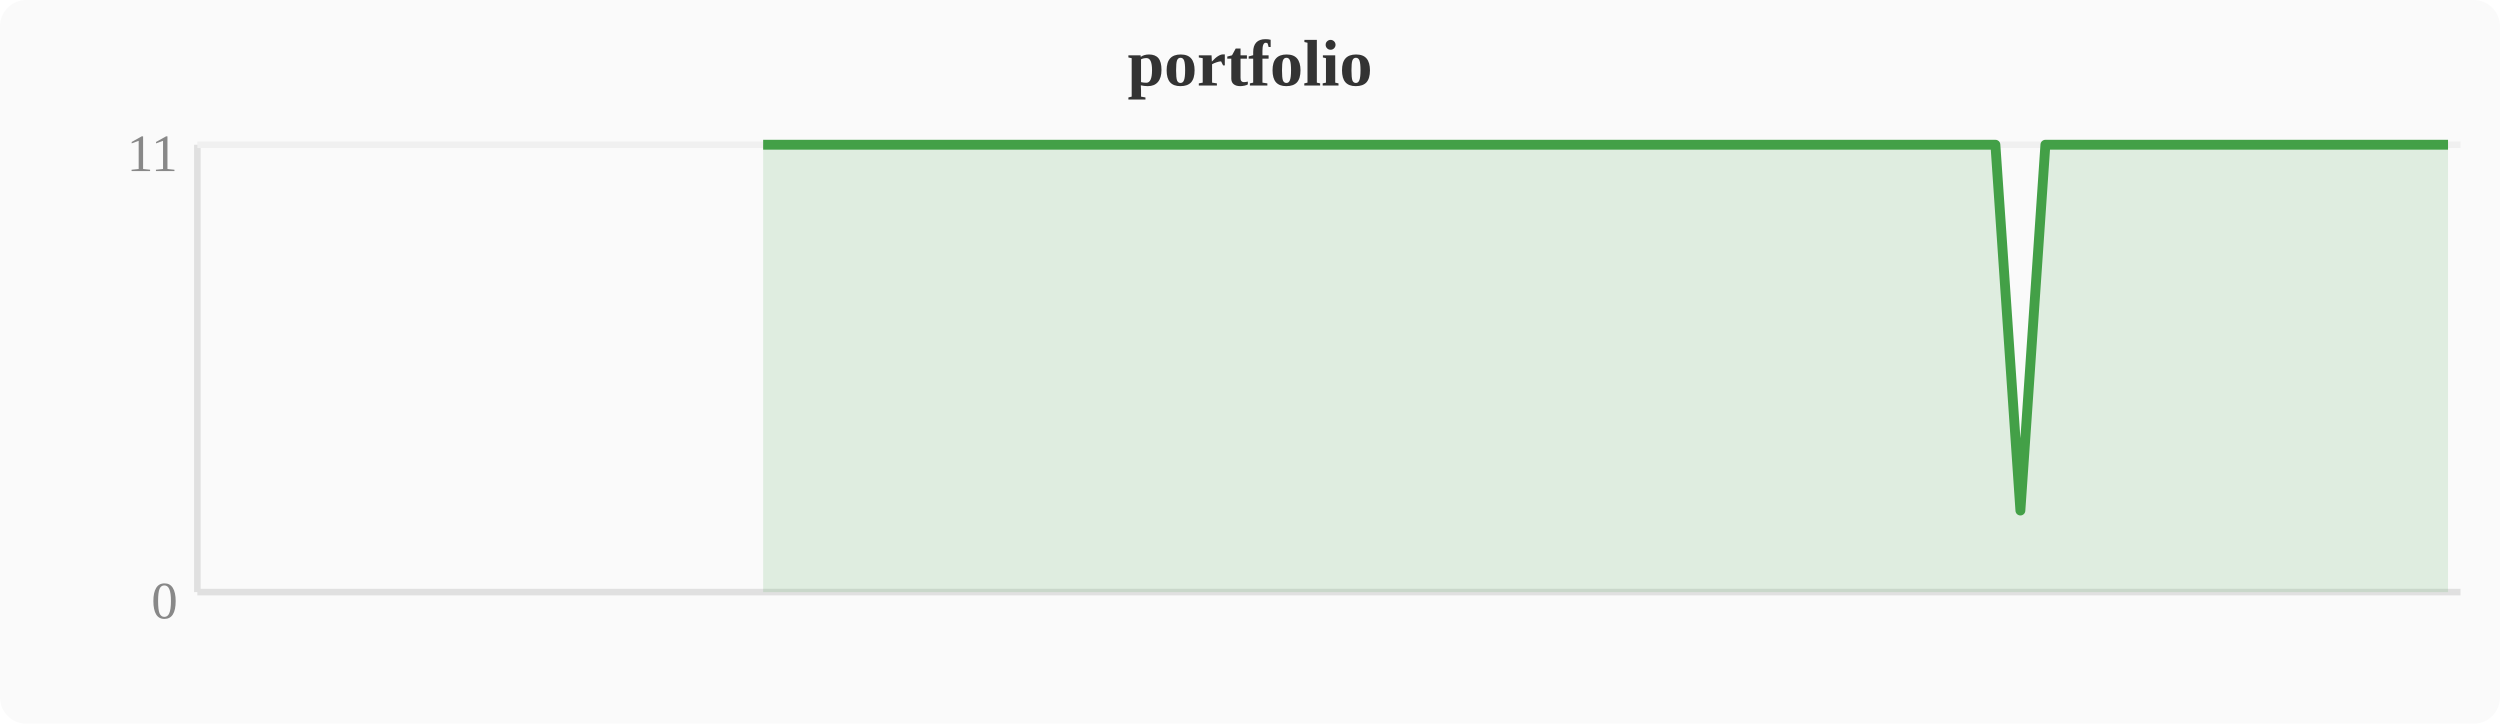
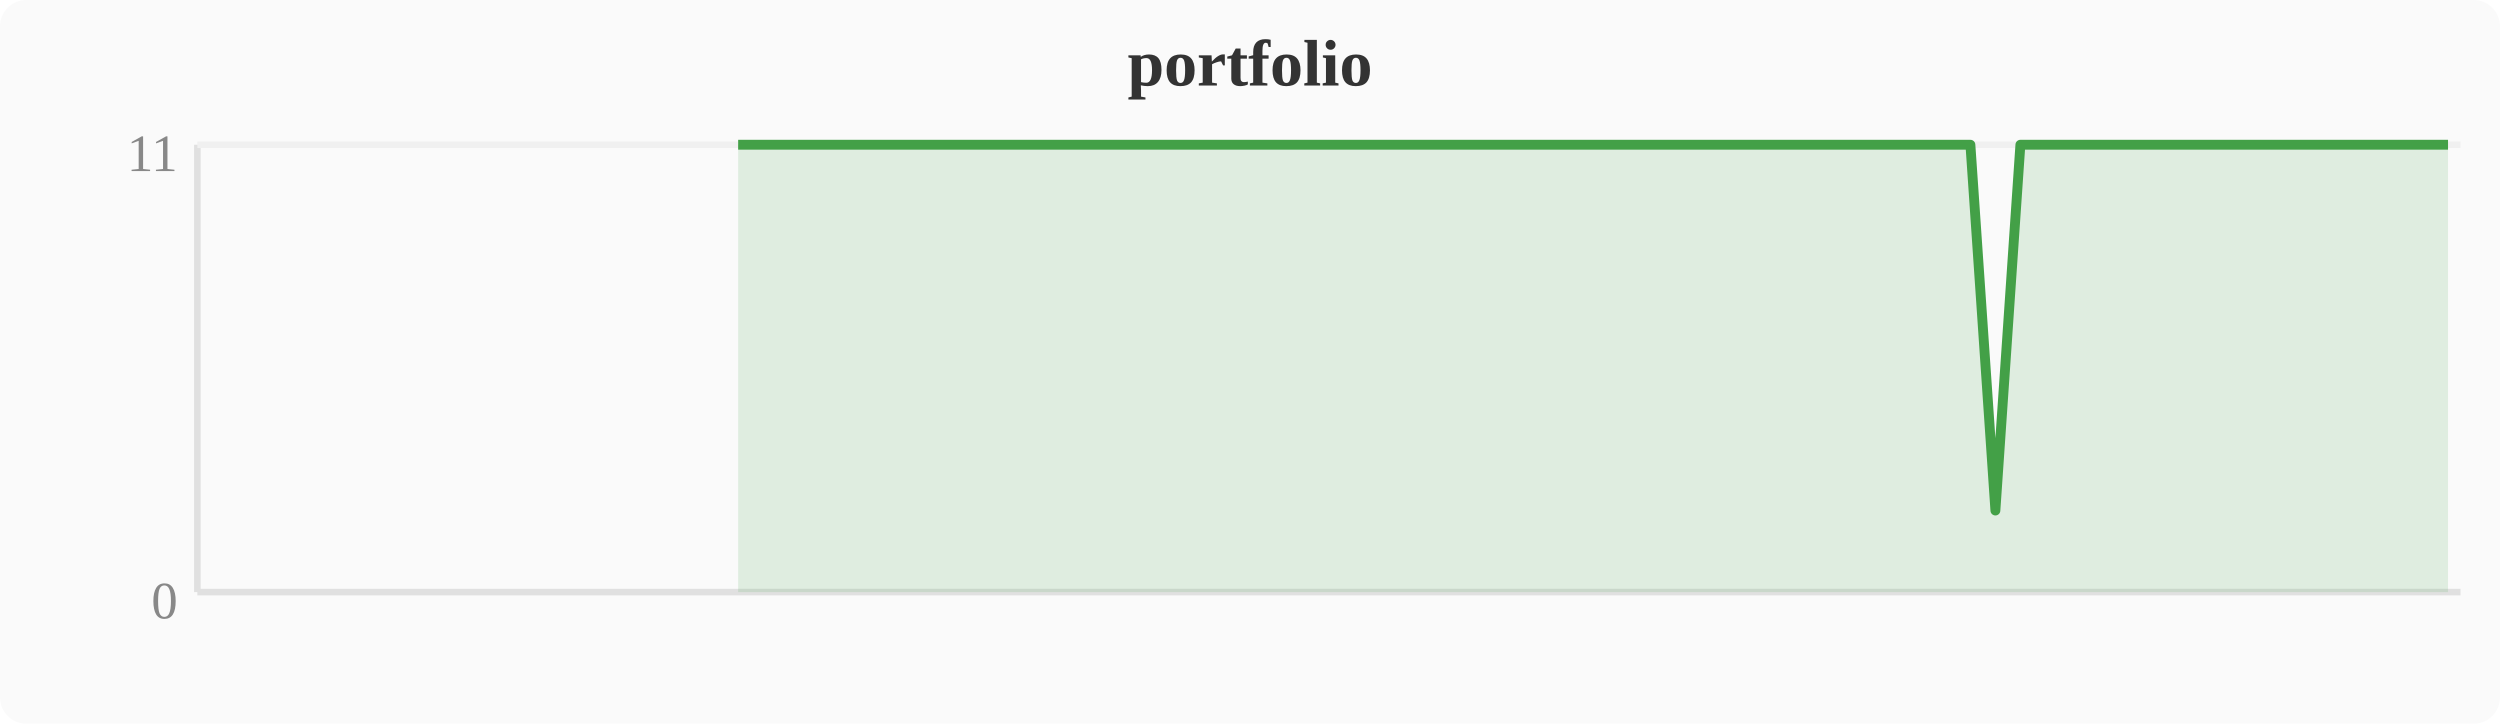
<svg xmlns="http://www.w3.org/2000/svg" width="380" height="110" viewBox="0 0 380 110">
  <rect width="380" height="110" fill="#fafafa" rx="4" />
  <text x="190" y="13" text-anchor="middle" font-size="10" font-weight="bold" fill="#333">portfolio</text>
  <line x1="30" y1="22" x2="30" y2="90" stroke="#e0e0e0" stroke-width="1" />
  <line x1="30" y1="90" x2="374" y2="90" stroke="#e0e0e0" stroke-width="1" />
  <line x1="30" y1="22" x2="374" y2="22" stroke="#f0f0f0" stroke-width="1" />
  <text x="27" y="94" text-anchor="end" font-size="8" fill="#888">0</text>
  <text x="27" y="26" text-anchor="end" font-size="8" fill="#888">11</text>
-   <polygon points="116.0,22.0 119.8,22.0 123.6,22.0 127.5,22.0 131.3,22.0 135.1,22.0 138.9,22.0 142.8,22.0 146.6,22.0 150.4,22.0 154.2,22.0 158.0,22.0 161.9,22.0 165.7,22.0 169.5,22.0 173.3,22.0 177.2,22.0 181.0,22.0 184.8,22.0 188.6,22.0 192.4,22.0 196.3,22.0 200.1,22.0 203.9,22.0 207.7,22.0 211.6,22.0 215.4,22.0 219.2,22.0 223.0,22.0 226.8,22.0 230.7,22.0 234.5,22.0 238.3,22.0 242.1,22.0 246.0,22.0 249.8,22.0 253.6,22.0 257.4,22.0 261.2,22.0 265.1,22.0 268.9,22.0 272.7,22.0 276.5,22.0 280.4,22.0 284.2,22.0 288.0,22.0 291.8,22.0 295.6,22.0 299.5,22.0 303.3,22.0 307.1,77.6 310.9,22.0 314.8,22.0 318.6,22.0 322.4,22.0 326.2,22.0 330.0,22.0 337.7,22.0 341.5,22.0 345.3,22.0 349.2,22.0 353.0,22.0 356.8,22.0 360.6,22.0 364.4,22.0 368.3,22.0 372.1,22.0 372.1,90 116.0,90" fill="#43a047" opacity="0.15" />
-   <polyline points="116.0,22.0 119.8,22.0 123.6,22.0 127.5,22.0 131.3,22.0 135.1,22.0 138.9,22.0 142.8,22.0 146.6,22.0 150.4,22.0 154.2,22.0 158.0,22.0 161.9,22.0 165.7,22.0 169.5,22.0 173.3,22.0 177.2,22.0 181.0,22.0 184.8,22.0 188.6,22.0 192.4,22.0 196.3,22.0 200.1,22.0 203.9,22.0 207.7,22.0 211.6,22.0 215.4,22.0 219.2,22.0 223.0,22.0 226.8,22.0 230.7,22.0 234.5,22.0 238.3,22.0 242.1,22.0 246.0,22.0 249.8,22.0 253.6,22.0 257.4,22.0 261.2,22.0 265.1,22.0 268.9,22.0 272.7,22.0 276.5,22.0 280.4,22.0 284.2,22.0 288.0,22.0 291.8,22.0 295.6,22.0 299.5,22.0 303.3,22.0 307.1,77.6 310.9,22.0 314.8,22.0 318.6,22.0 322.4,22.0 326.2,22.0 330.0,22.0 337.7,22.0 341.5,22.0 345.3,22.0 349.2,22.0 353.0,22.0 356.8,22.0 360.6,22.0 364.4,22.0 368.3,22.0 372.1,22.0" fill="none" stroke="#43a047" stroke-width="1.5" stroke-linejoin="round" />
+   <polygon points="112.2,22.0 116.0,22.0 119.8,22.0 123.6,22.0 127.5,22.0 131.3,22.0 135.1,22.0 138.9,22.0 142.8,22.0 146.6,22.0 150.4,22.0 154.2,22.0 158.0,22.0 161.9,22.0 165.7,22.0 169.5,22.0 173.3,22.0 177.2,22.0 181.0,22.0 184.8,22.0 188.6,22.0 192.4,22.0 196.3,22.0 200.1,22.0 203.9,22.0 207.7,22.0 211.6,22.0 215.4,22.0 219.2,22.0 223.0,22.0 226.8,22.0 230.7,22.0 234.5,22.0 238.3,22.0 242.1,22.0 246.0,22.0 249.8,22.0 253.6,22.0 257.4,22.0 261.2,22.0 265.1,22.0 268.9,22.0 272.7,22.0 276.5,22.0 280.4,22.0 284.2,22.0 288.0,22.0 291.8,22.0 295.6,22.0 299.5,22.0 303.3,77.6 307.1,22.0 310.9,22.0 314.8,22.0 318.6,22.0 322.4,22.0 326.2,22.0 333.9,22.0 337.7,22.0 341.5,22.0 345.3,22.0 349.2,22.0 353.0,22.0 356.8,22.0 360.6,22.0 364.4,22.0 368.3,22.0 372.1,22.0 372.1,90 112.2,90" fill="#43a047" opacity="0.15" />
+   <polyline points="112.2,22.0 116.0,22.0 119.8,22.0 123.6,22.0 127.5,22.0 131.3,22.0 135.1,22.0 138.9,22.0 142.8,22.0 146.6,22.0 150.4,22.0 154.2,22.0 158.0,22.0 161.9,22.0 165.7,22.0 169.5,22.0 173.3,22.0 177.2,22.0 181.0,22.0 184.8,22.0 188.6,22.0 192.4,22.0 196.3,22.0 200.1,22.0 203.9,22.0 207.7,22.0 211.6,22.0 215.4,22.0 219.2,22.0 223.0,22.0 226.8,22.0 230.7,22.0 234.5,22.0 238.3,22.0 242.1,22.0 246.0,22.0 249.8,22.0 253.6,22.0 257.4,22.0 261.2,22.0 265.1,22.0 268.9,22.0 272.7,22.0 276.5,22.0 280.4,22.0 284.2,22.0 288.0,22.0 291.8,22.0 295.6,22.0 299.5,22.0 303.3,77.6 307.1,22.0 310.9,22.0 314.8,22.0 318.6,22.0 322.4,22.0 326.2,22.0 333.9,22.0 337.7,22.0 341.5,22.0 345.3,22.0 349.2,22.0 353.0,22.0 356.8,22.0 360.6,22.0 364.4,22.0 368.3,22.0 372.1,22.0" fill="none" stroke="#43a047" stroke-width="1.5" stroke-linejoin="round" />
</svg>
